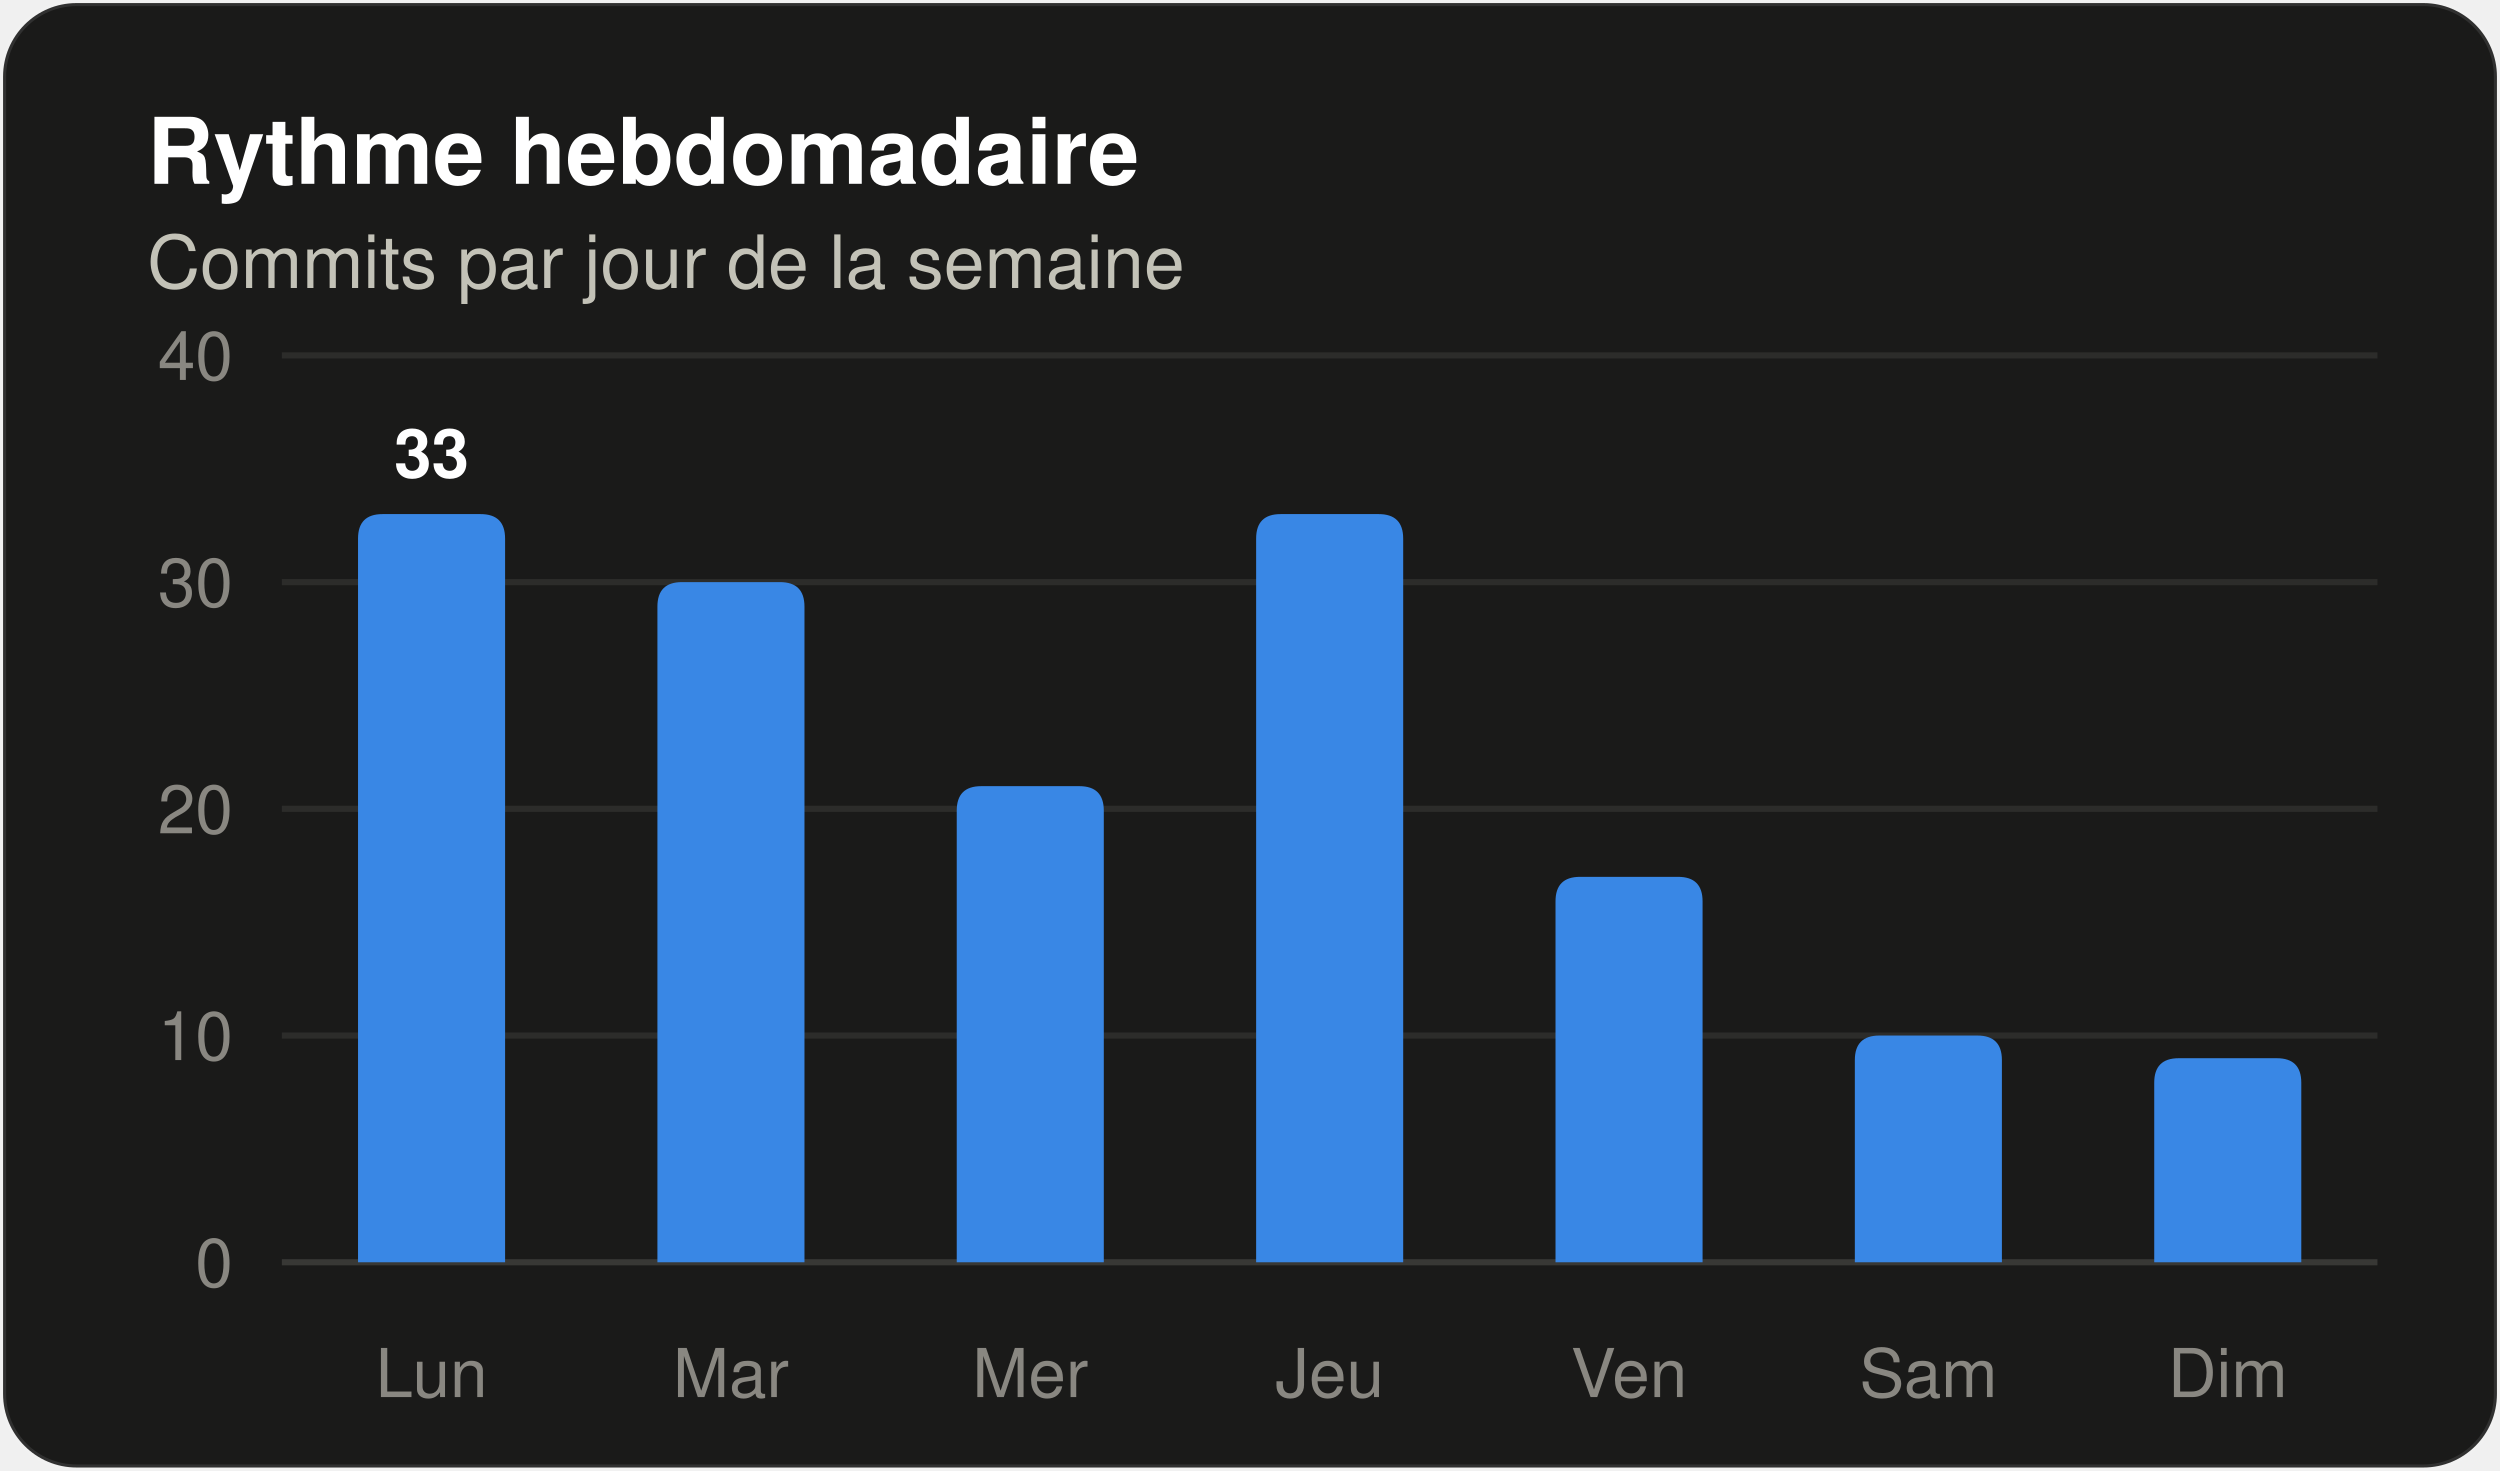
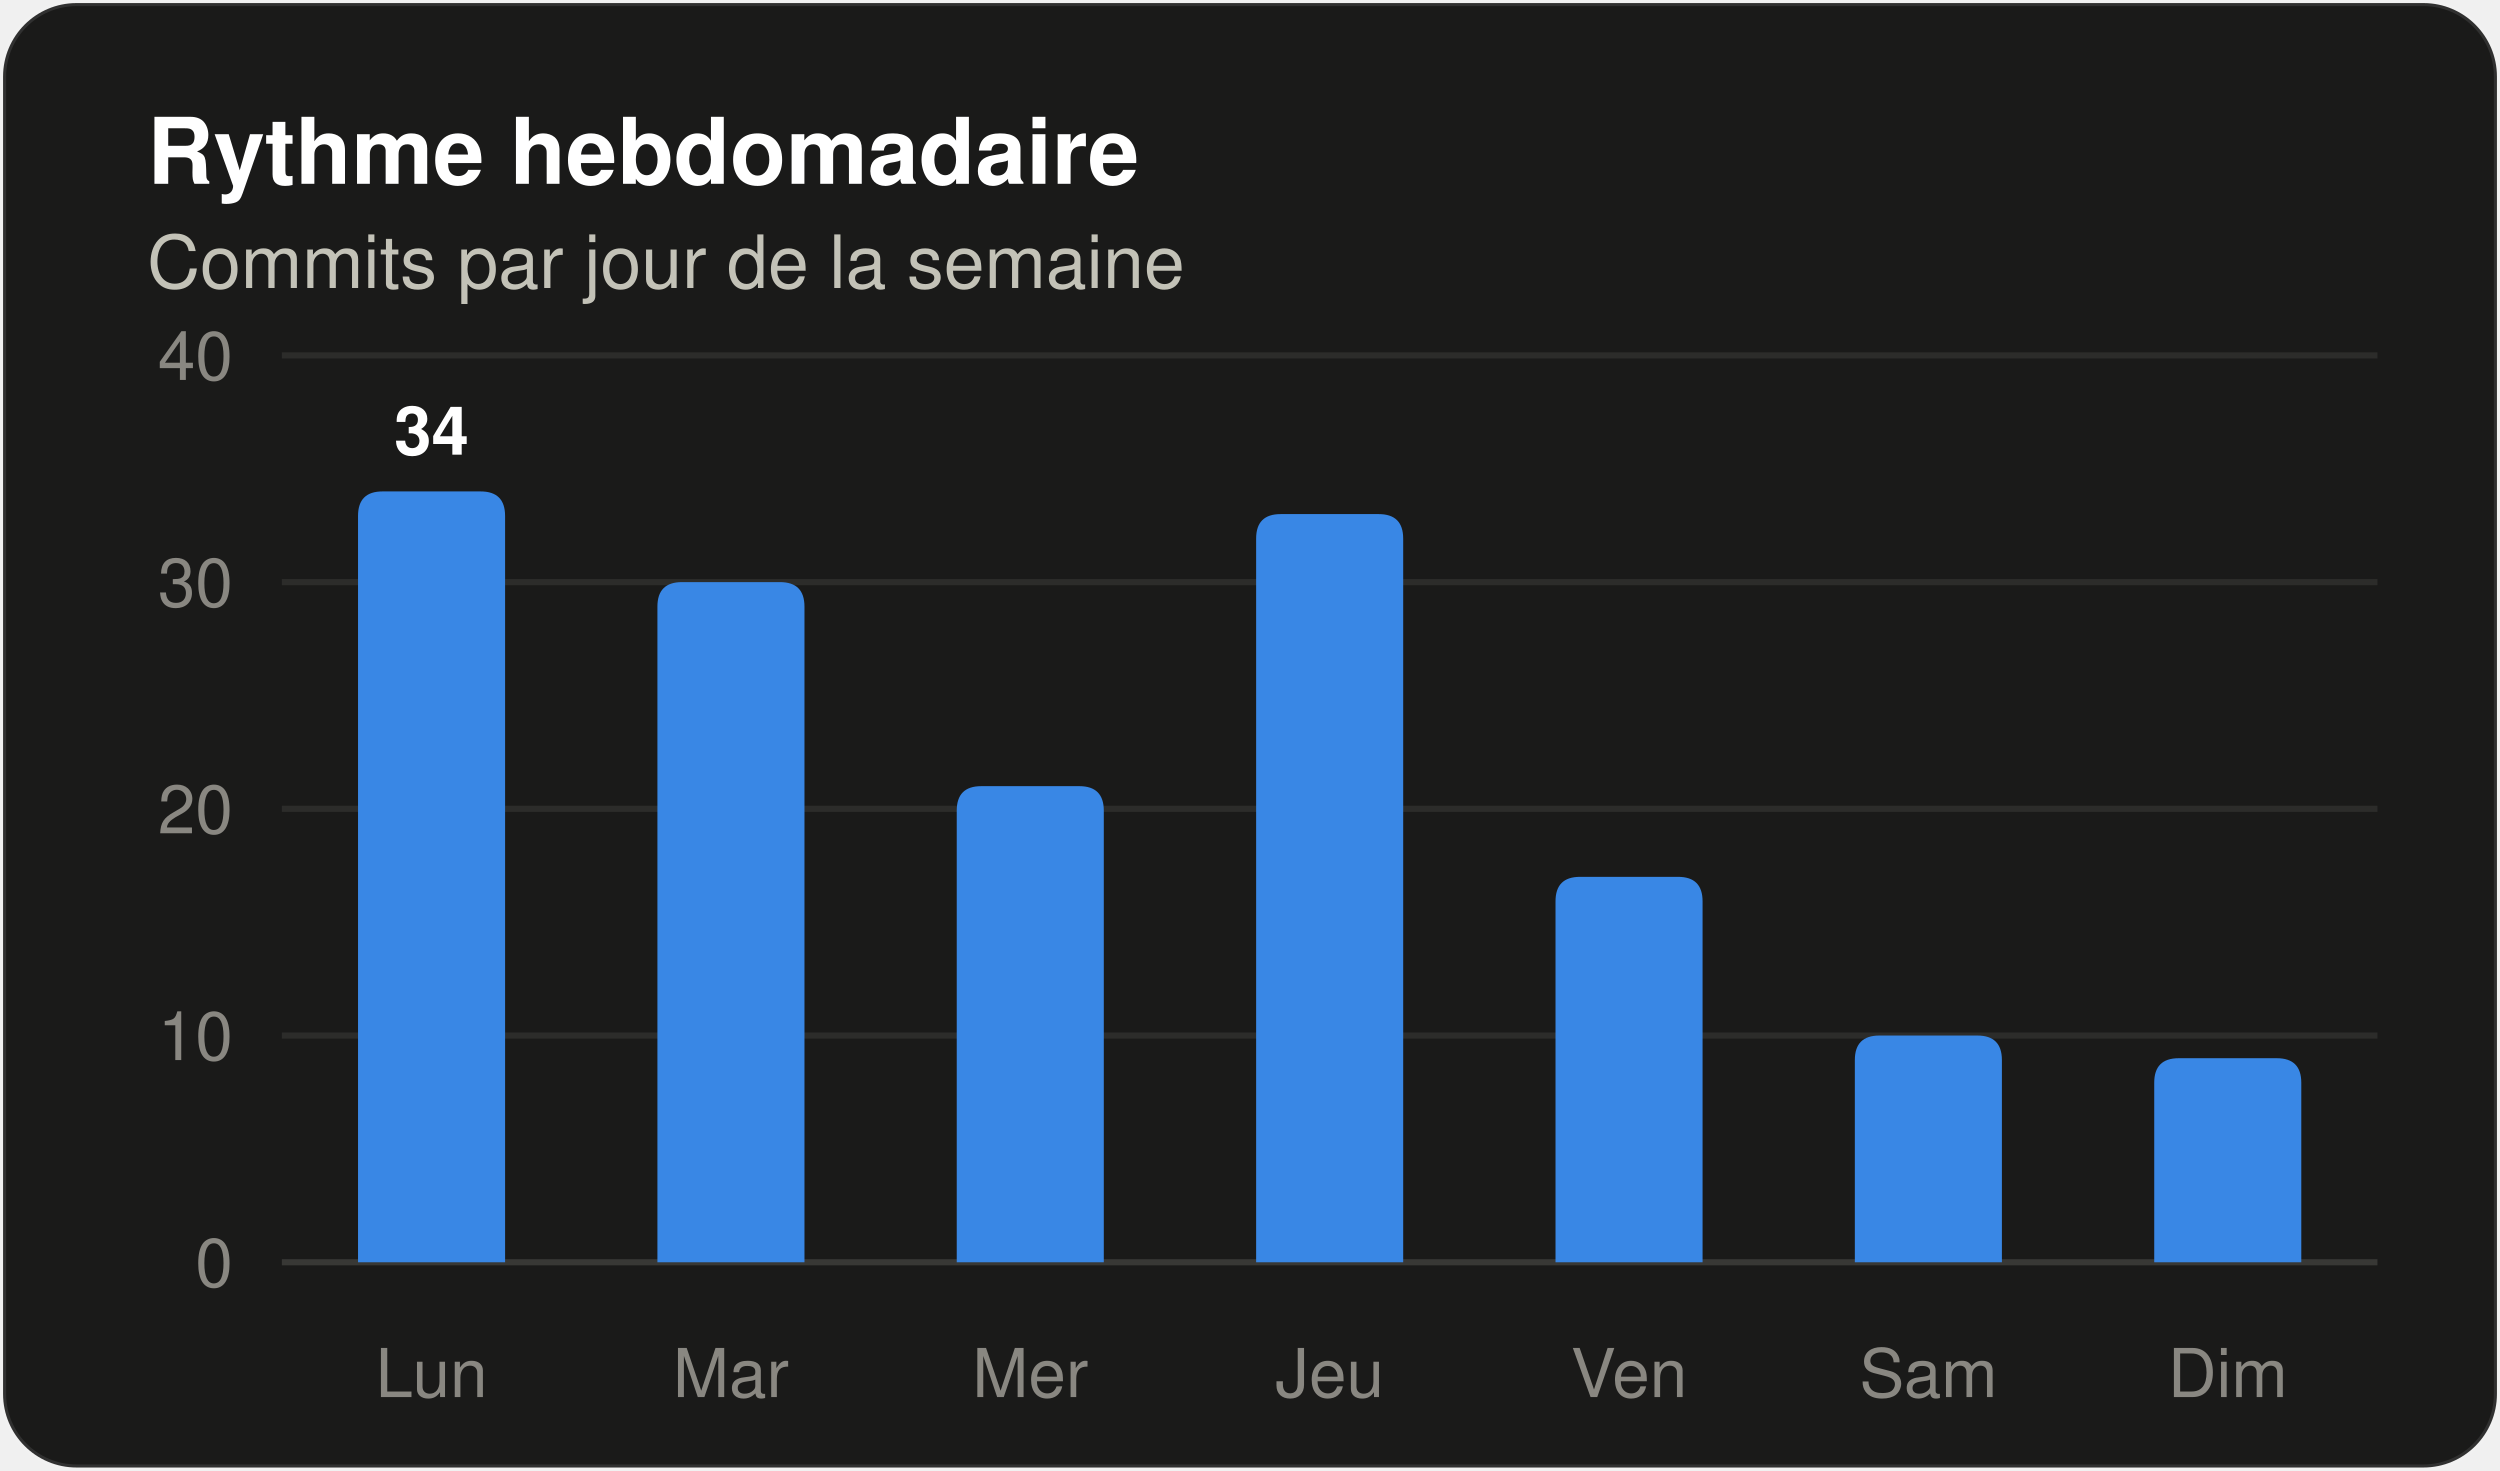
<svg xmlns="http://www.w3.org/2000/svg" width="408" height="240" viewBox="0 0 408 240" role="img" aria-label="Histogramme des commits par jour de la semaine" font-family="system-ui, 'Segoe UI', Ubuntu, Helvetica, Arial, sans-serif">
  <rect x="0.5" y="0.5" width="407" height="239" rx="12" fill="#1a1a19" stroke="rgba(255,255,255,0.10)" />
  <text x="24" y="30" font-size="15" fill="#ffffff" font-weight="600">Rythme hebdomadaire</text>
  <text x="24" y="47" font-size="12" fill="#c3c2b7">Commits par jour de la semaine</text>
  <line x1="46" y1="206.0" x2="388" y2="206.0" stroke="#383835" stroke-width="1" />
  <text x="38" y="210" font-size="11" fill="#898781" text-anchor="end" font-variant-numeric="tabular-nums">0</text>
  <line x1="46" y1="169.0" x2="388" y2="169.0" stroke="#2c2c2a" stroke-width="1" />
  <text x="38" y="173" font-size="11" fill="#898781" text-anchor="end" font-variant-numeric="tabular-nums">10</text>
  <line x1="46" y1="132.0" x2="388" y2="132.0" stroke="#2c2c2a" stroke-width="1" />
  <text x="38" y="136" font-size="11" fill="#898781" text-anchor="end" font-variant-numeric="tabular-nums">20</text>
  <line x1="46" y1="95.0" x2="388" y2="95.0" stroke="#2c2c2a" stroke-width="1" />
  <text x="38" y="99" font-size="11" fill="#898781" text-anchor="end" font-variant-numeric="tabular-nums">30</text>
  <line x1="46" y1="58.0" x2="388" y2="58.0" stroke="#2c2c2a" stroke-width="1" />
  <text x="38" y="62" font-size="11" fill="#898781" text-anchor="end" font-variant-numeric="tabular-nums">40</text>
-   <path d="M 58.43 206.00 V 87.90 Q 58.43 83.90 62.43 83.90 H 78.43 Q 82.43 83.90 82.43 87.90 V 206.00 Z" fill="#3987e5" />
-   <text x="70.429" y="77.9" font-size="11" fill="#ffffff" font-weight="600" text-anchor="middle">33</text>
+   <path d="M 58.43 206.00 V 84.20 Q 58.43 80.20 62.43 80.20 H 78.43 Q 82.43 80.20 82.43 84.20 V 206.00 Z" fill="#3987e5" />
+   <text x="70.429" y="74.2" font-size="11" fill="#ffffff" font-weight="600" text-anchor="middle">34</text>
  <text x="70.429" y="228" font-size="11" fill="#898781" text-anchor="middle">Lun</text>
  <path d="M 107.29 206.00 V 99.00 Q 107.29 95.00 111.29 95.00 H 127.29 Q 131.29 95.00 131.29 99.00 V 206.00 Z" fill="#3987e5" />
  <text x="119.286" y="228" font-size="11" fill="#898781" text-anchor="middle">Mar</text>
  <path d="M 156.14 206.00 V 132.30 Q 156.14 128.30 160.14 128.30 H 176.14 Q 180.14 128.30 180.14 132.30 V 206.00 Z" fill="#3987e5" />
  <text x="168.143" y="228" font-size="11" fill="#898781" text-anchor="middle">Mer</text>
  <path d="M 205.00 206.00 V 87.90 Q 205.00 83.90 209.00 83.90 H 225.00 Q 229.00 83.90 229.00 87.90 V 206.00 Z" fill="#3987e5" />
  <text x="217" y="228" font-size="11" fill="#898781" text-anchor="middle">Jeu</text>
  <path d="M 253.86 206.00 V 147.10 Q 253.86 143.10 257.86 143.10 H 273.86 Q 277.86 143.10 277.86 147.10 V 206.00 Z" fill="#3987e5" />
  <text x="265.857" y="228" font-size="11" fill="#898781" text-anchor="middle">Ven</text>
  <path d="M 302.71 206.00 V 173.00 Q 302.71 169.00 306.71 169.00 H 322.71 Q 326.71 169.00 326.71 173.00 V 206.00 Z" fill="#3987e5" />
  <text x="314.714" y="228" font-size="11" fill="#898781" text-anchor="middle">Sam</text>
  <path d="M 351.57 206.00 V 176.70 Q 351.57 172.70 355.57 172.70 H 371.57 Q 375.57 172.70 375.57 176.70 V 206.00 Z" fill="#3987e5" />
  <text x="363.571" y="228" font-size="11" fill="#898781" text-anchor="middle">Dim</text>
</svg>
